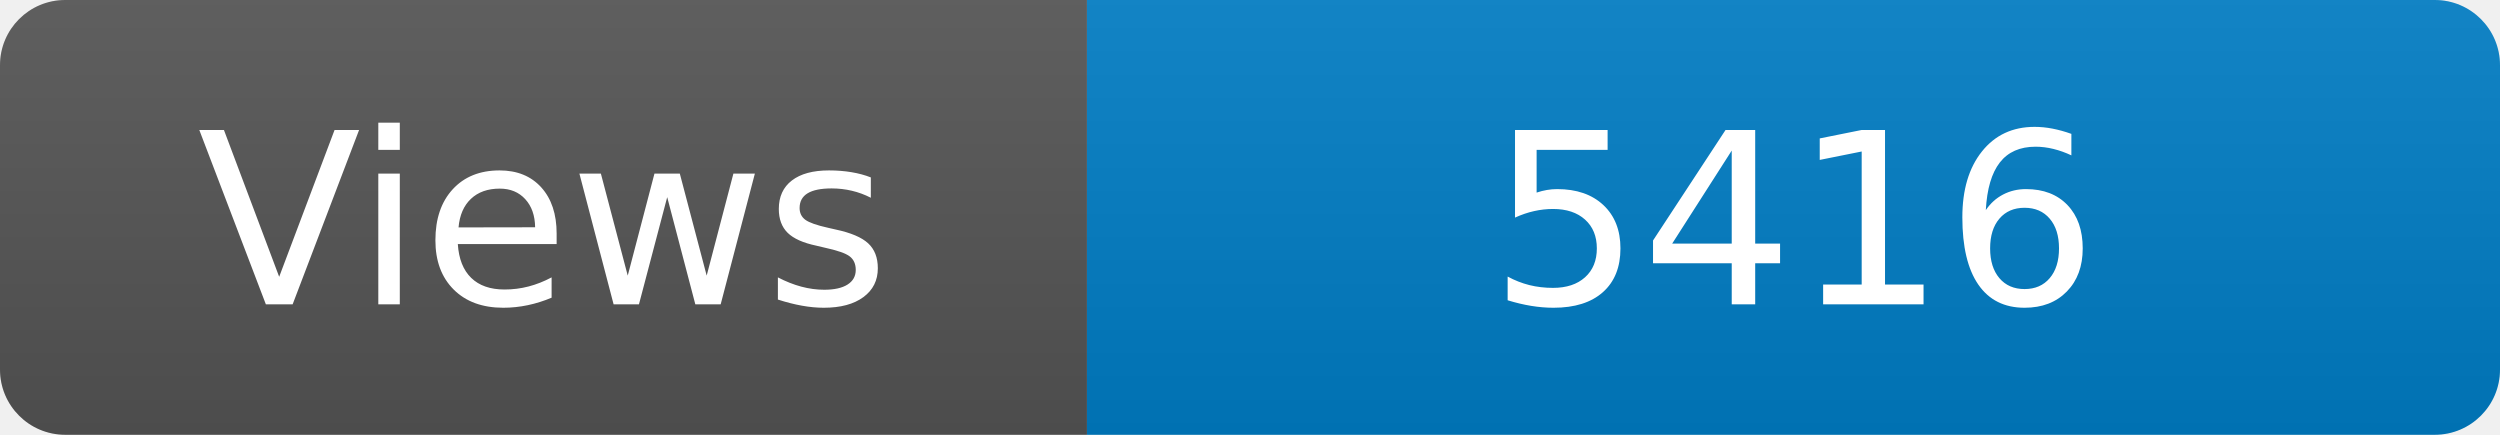
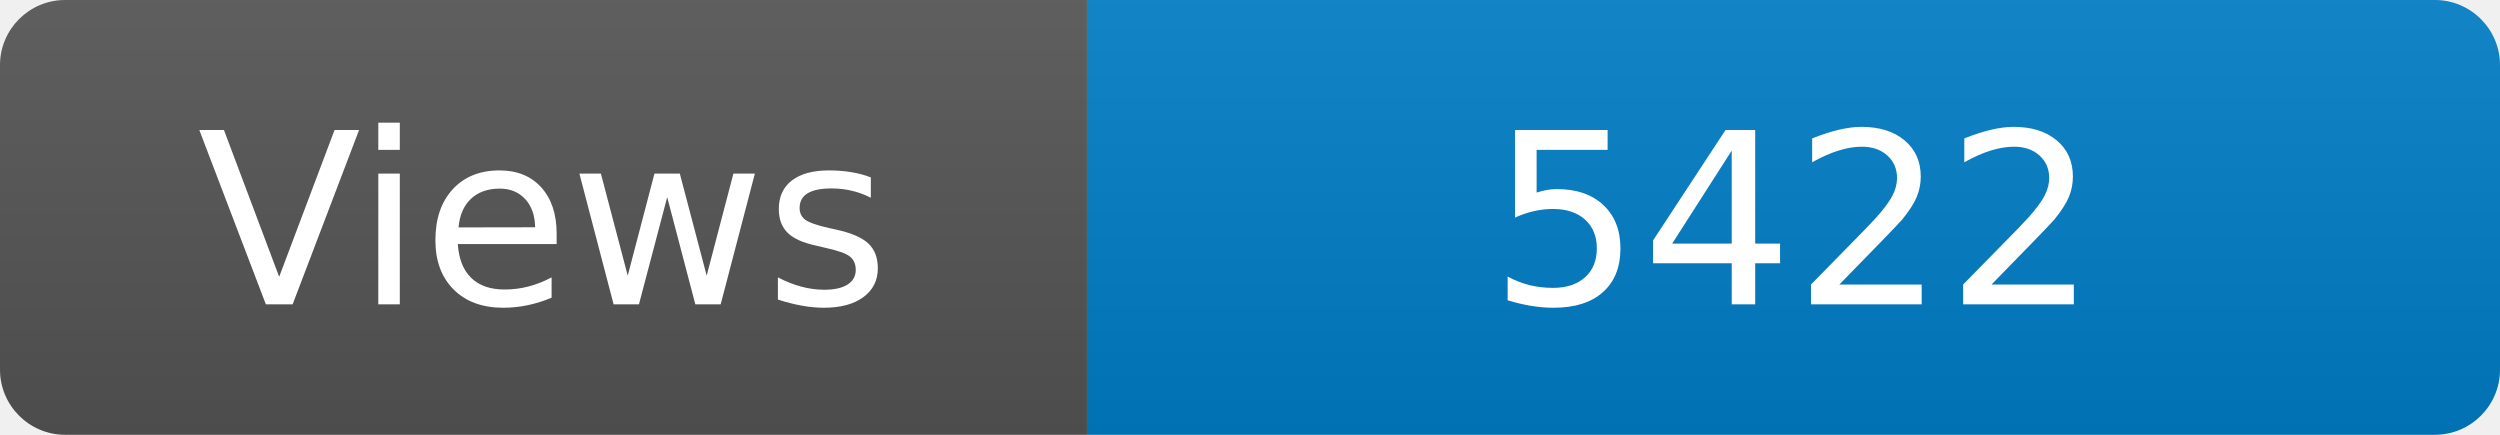
<svg xmlns="http://www.w3.org/2000/svg" width="115" height="20" role="img" aria-label="Maintained?: yes">
  <linearGradient id="s" x2="0" y2="100%">
    <stop offset="0" stop-color="#bbb" stop-opacity=".1" />
    <stop offset="1" stop-opacity=".1" />
  </linearGradient>
  <clipPath id="r">
    <rect width="115" height="20" rx="3" fill="#fff" />
  </clipPath>
  <g clip-path="url(#r)">
    <rect width="50" height="20" fill="#555" />
    <rect x="50" width="160" height="20" fill="#007ec6" />
    <rect width="115" height="20" fill="url(#s)" />
  </g>
  <g fill="#fff" text-anchor="middle" font-family="Verdana,Geneva,DejaVu Sans,sans-serif" font-size="110">
    <text x="250" y="140" transform="scale(.1)" fill="#fff">Views</text>
-     <text x="825" y="140" transform="scale(.1)" fill="#fff">5416</text>
+     <text x="825" y="140" transform="scale(.1)" fill="#fff">5422</text>
  </g>
</svg>
